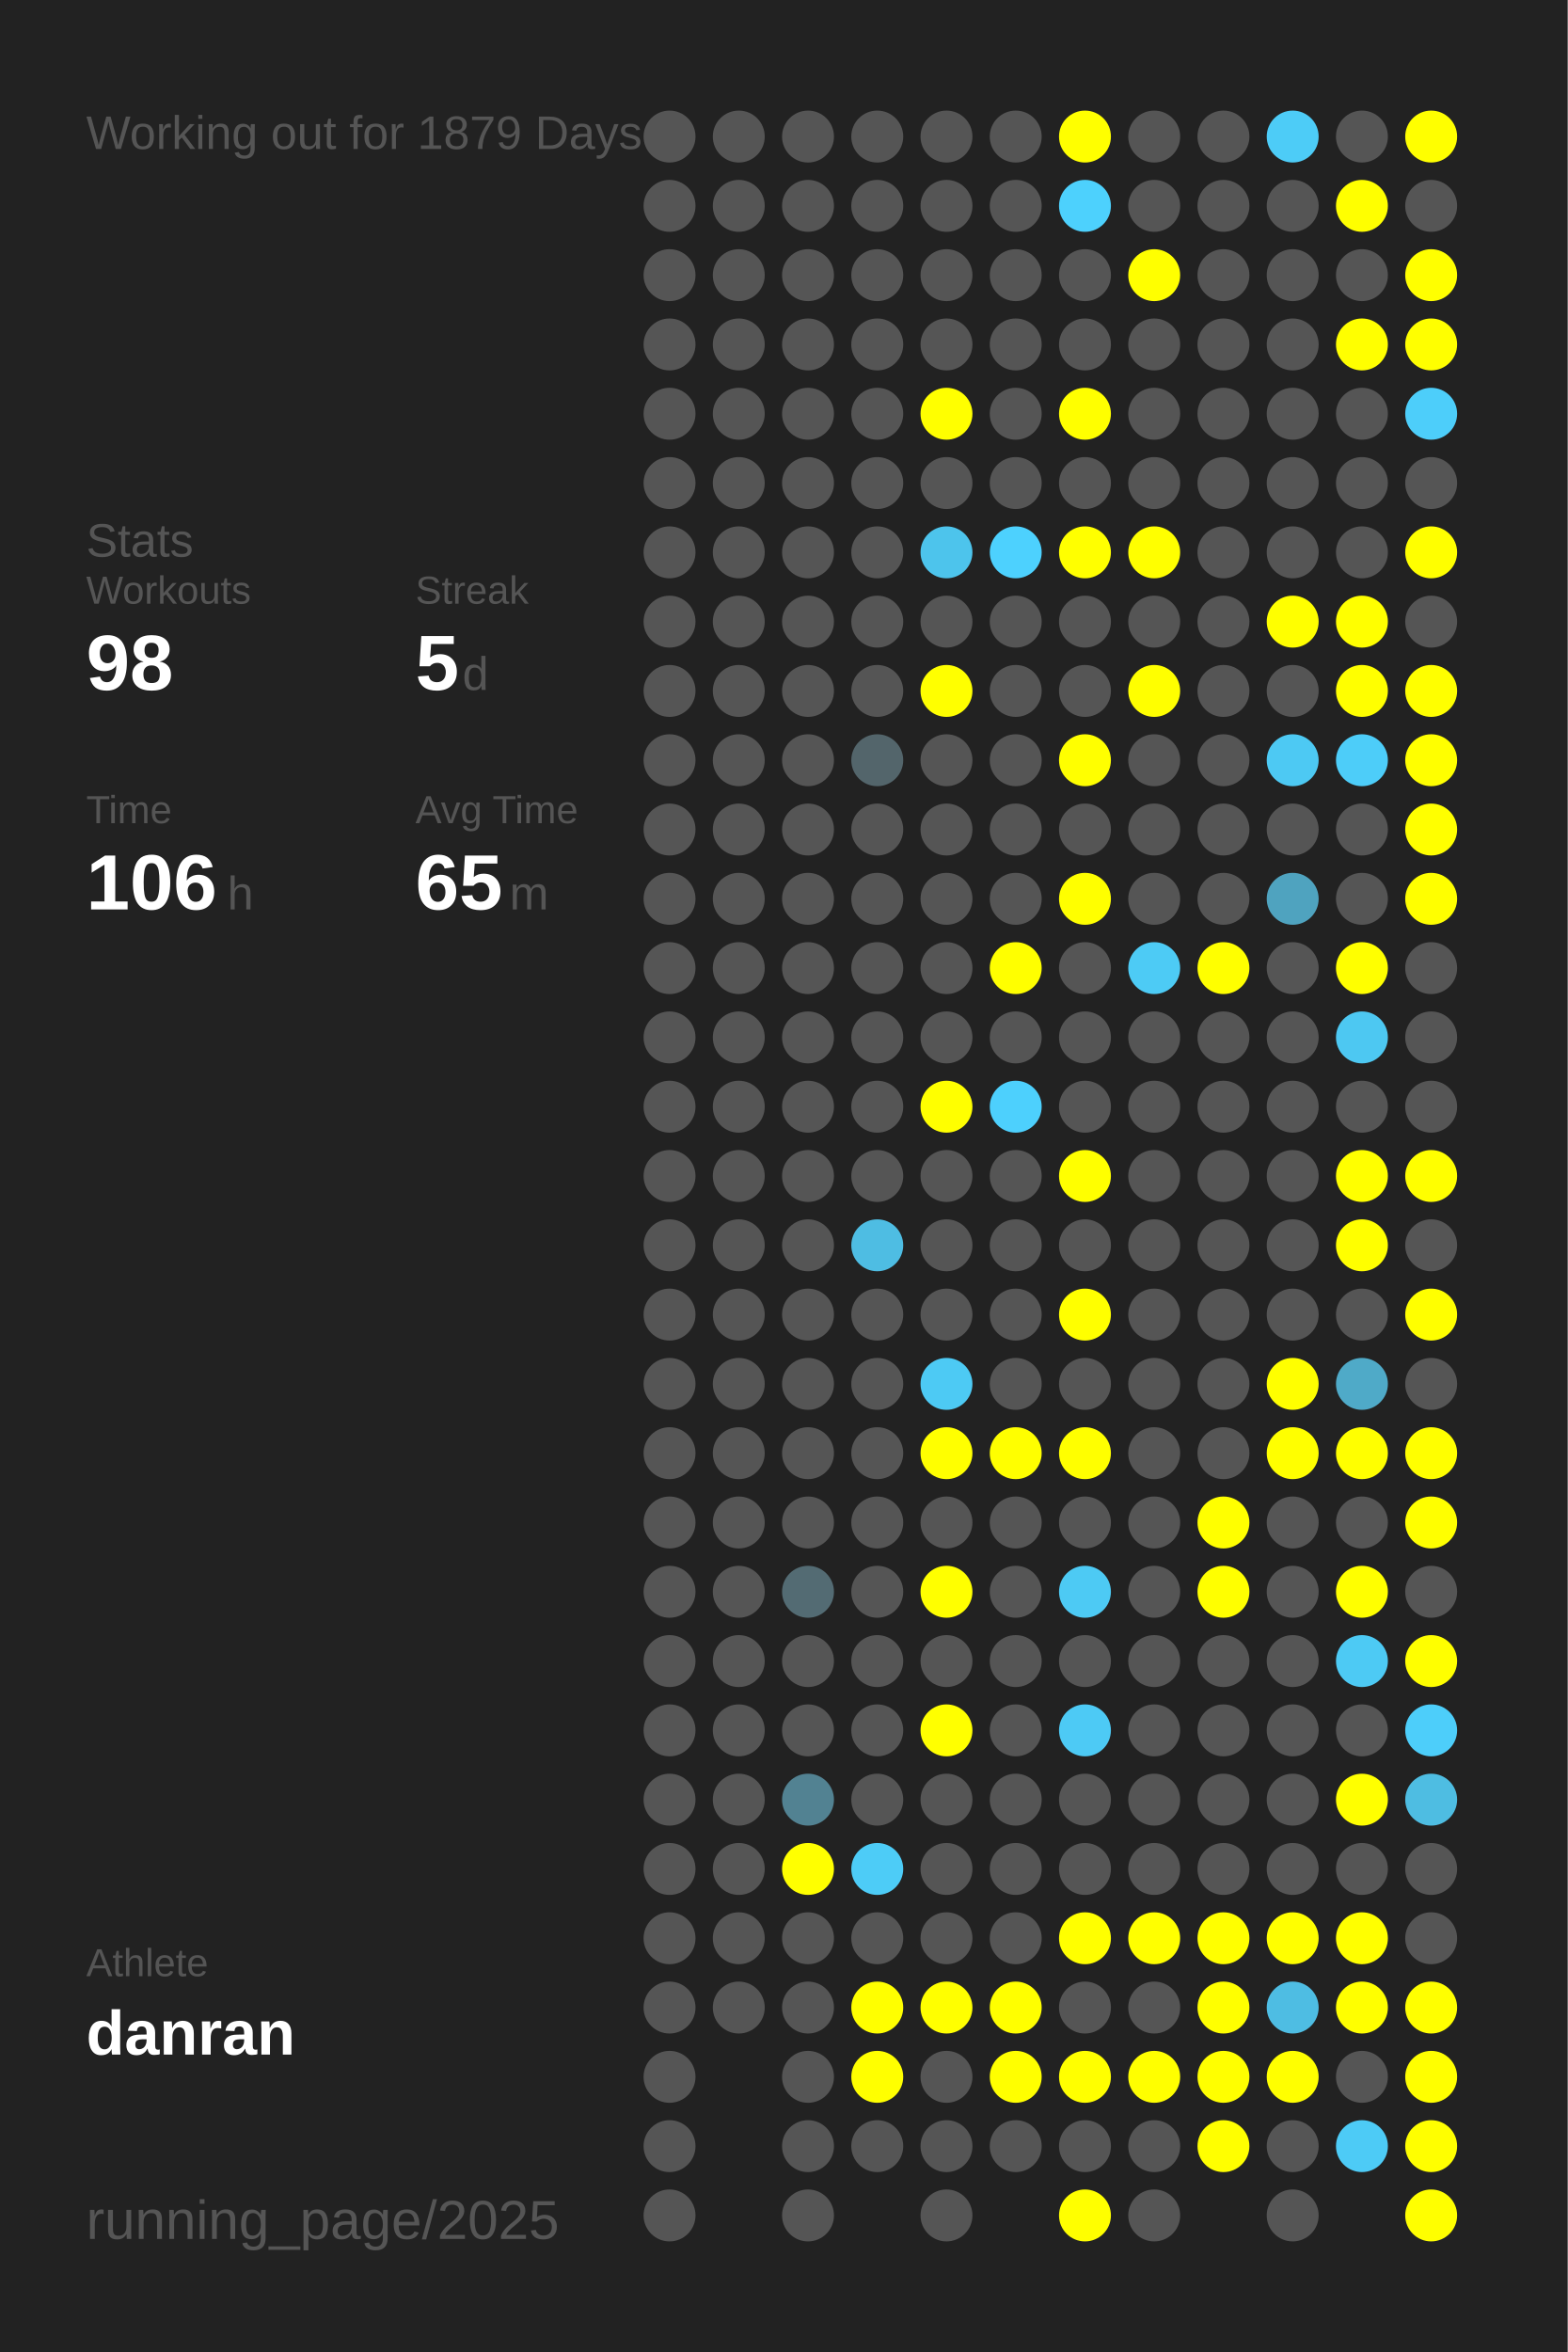
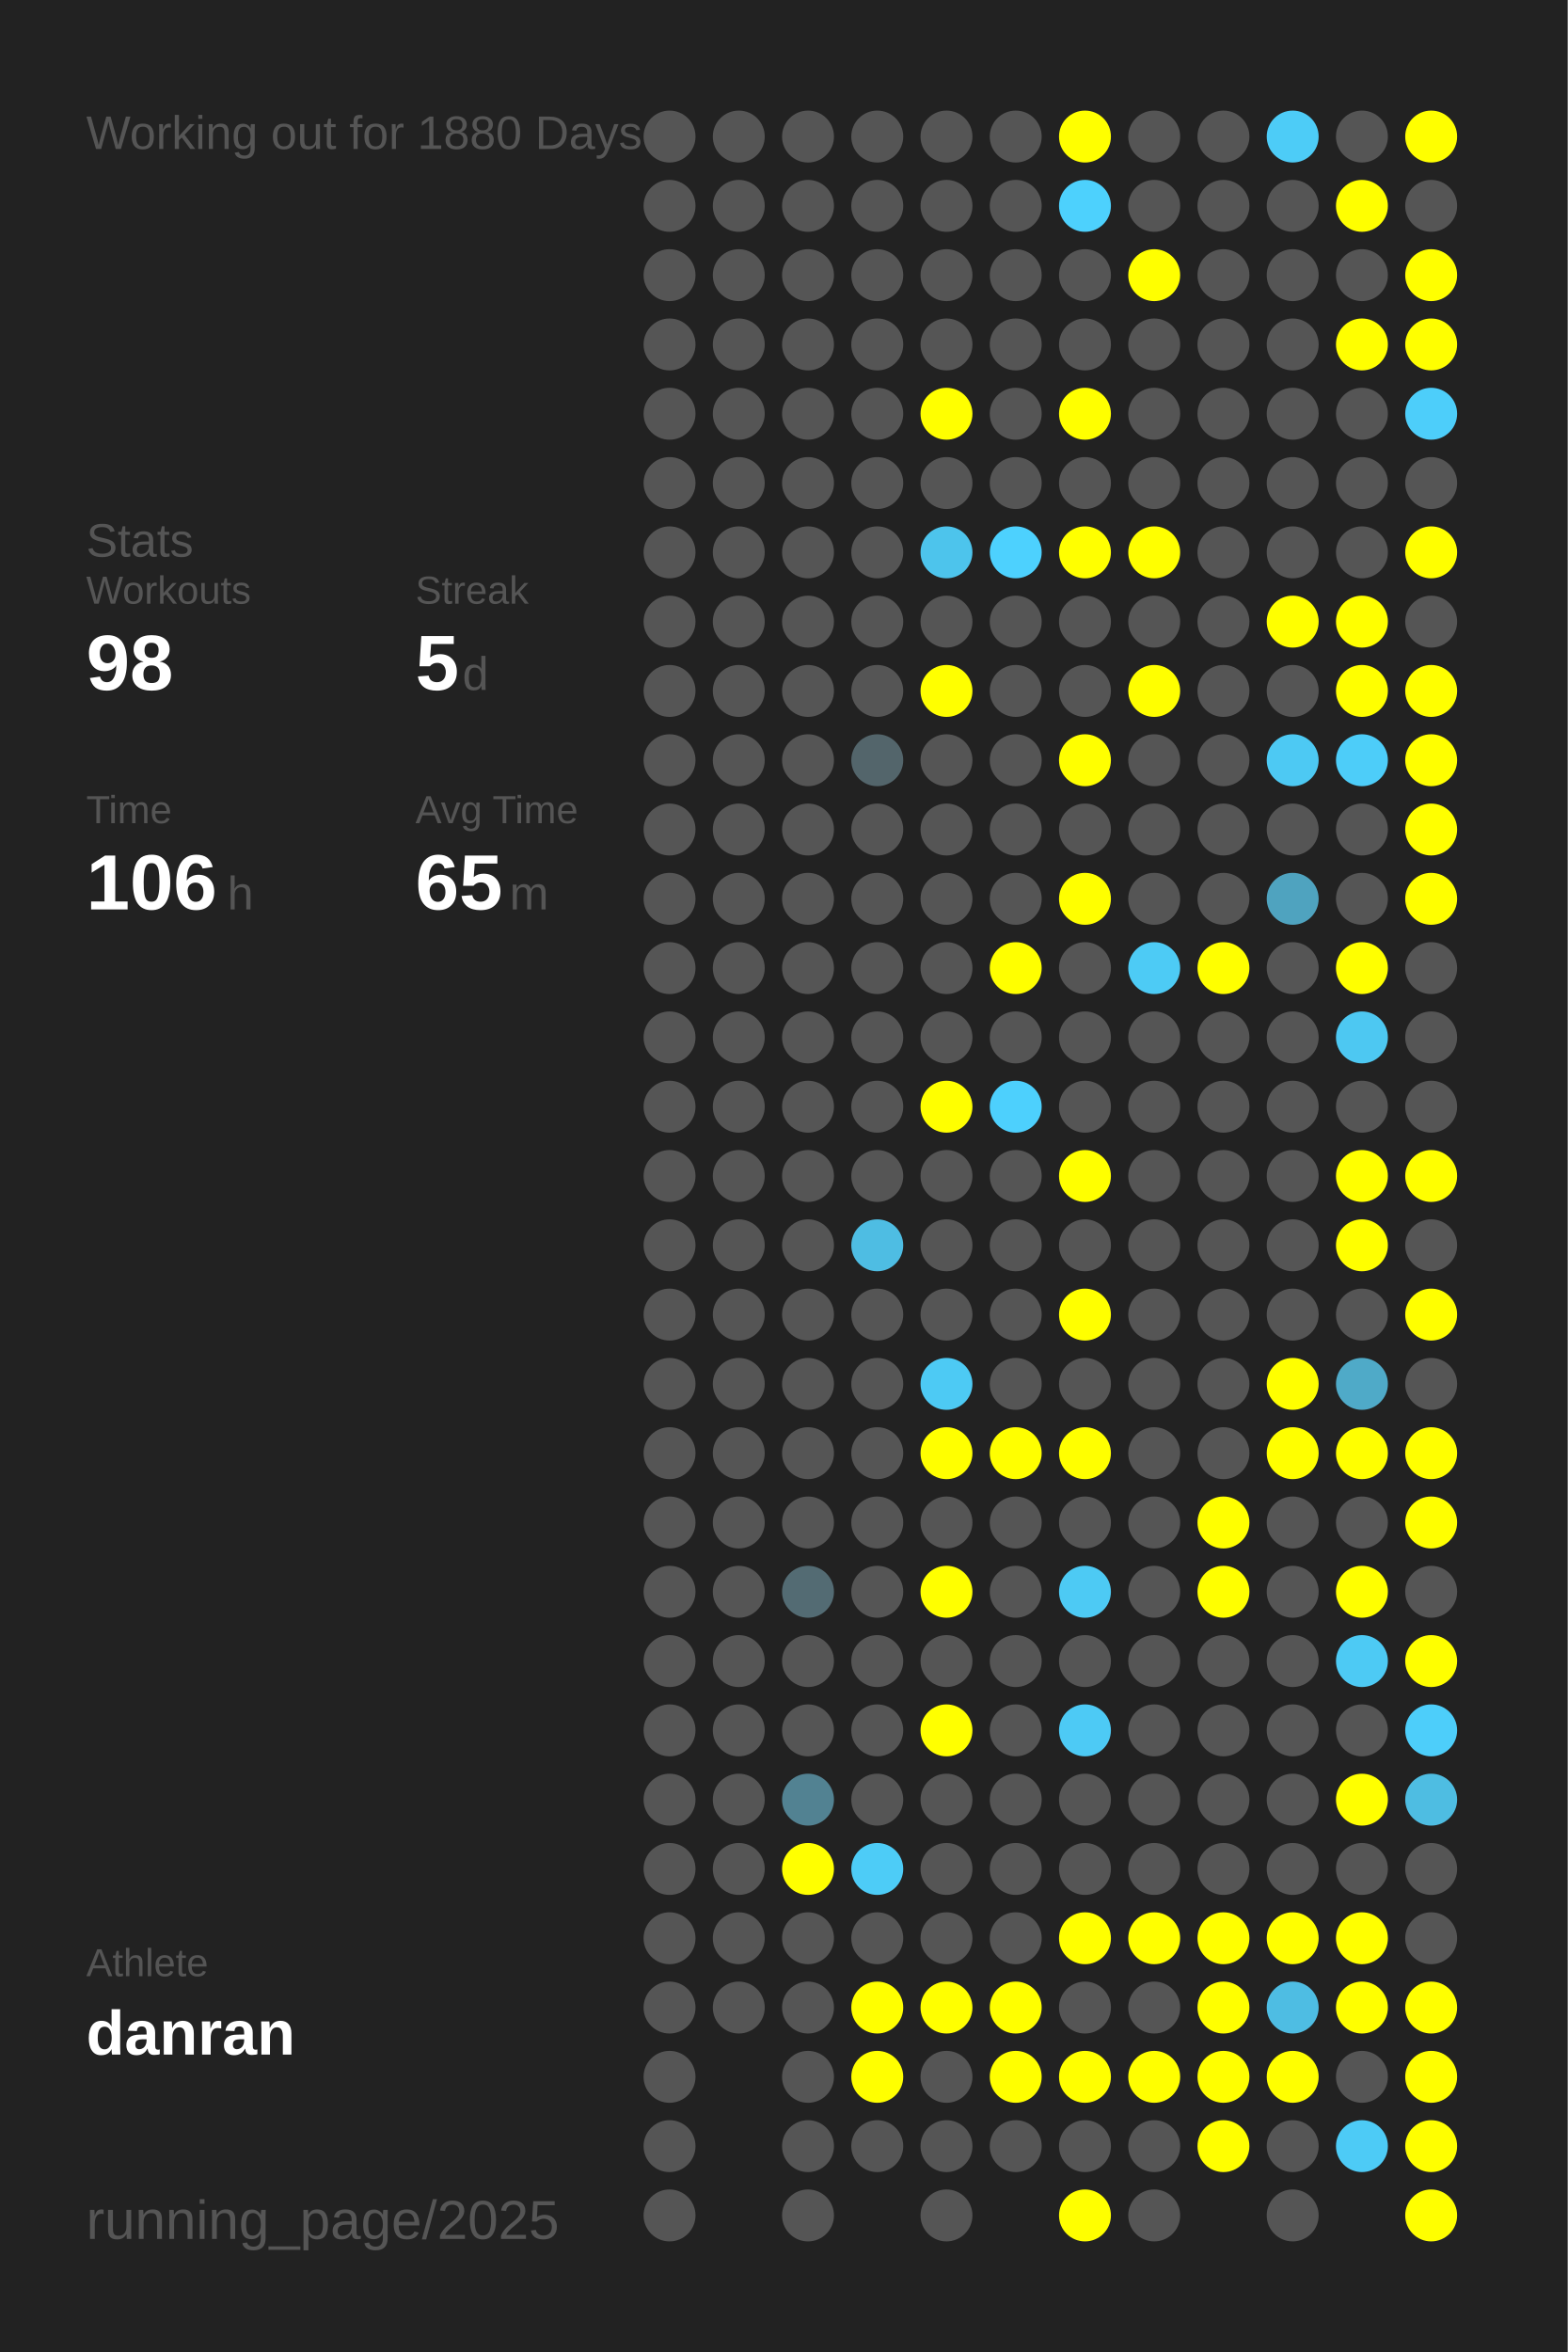
<svg xmlns="http://www.w3.org/2000/svg" baseProfile="full" height="300mm" version="1.1" viewBox="0,0,200,300" width="200mm">
  <defs />
  <rect fill="#222222" height="300" width="200" x="0" y="0" />
-   <text fill="#555555" style="font-size:6px; font-family:Arial;" x="11" y="19">Working out for 1879 Days</text>
+   <text fill="#555555" style="font-size:6px; font-family:Arial;" x="11" y="19">Working out for 1880 Days</text>
  <text fill="#555555" style="font-size:6px; font-family:Arial;" x="11" y="71">Stats</text>
  <text fill="#555555" style="font-size:5px; font-family:Arial;" x="11" y="77">Workouts</text>
  <text fill="#FFFFFF" style="font-size:10px; font-family:Arial; font-weight:bold;" x="11" y="88">98</text>
  <text fill="#555555" style="font-size:5px; font-family:Arial;" x="53" y="77">Streak</text>
  <text fill="#FFFFFF" style="font-size:10px; font-family:Arial; font-weight:bold;" x="53" y="88">5</text>
  <text fill="#555555" style="font-size:6px; font-family:Arial;" x="59" y="88">d</text>
  <text fill="#555555" style="font-size:5px; font-family:Arial;" x="11" y="105">Time</text>
  <text fill="#FFFFFF" style="font-size:10px; font-family:Arial; font-weight:bold;" x="11" y="116">106</text>
  <text fill="#555555" style="font-size:6px; font-family:Arial;" x="29" y="116">h</text>
  <text fill="#555555" style="font-size:5px; font-family:Arial;" x="53" y="105">Avg Time</text>
  <text fill="#FFFFFF" style="font-size:10px; font-family:Arial; font-weight:bold;" x="53" y="116">65</text>
  <text fill="#555555" style="font-size:6px; font-family:Arial;" x="65" y="116">m</text>
  <text fill="#555555" style="font-size:5px; font-family:Arial;" x="11" y="252.065">Athlete</text>
  <text fill="#FFFFFF" style="font-size:8px; font-family:Arial; font-weight:bold;" x="11" y="262.065">danran</text>
  <text fill="#555555" style="font-size:7px; font-family:Arial;" x="11" y="285.581">running_page/2025</text>
  <circle cx="85.417" cy="17.419" fill="#555555" r="3.312" />
  <circle cx="85.417" cy="26.258" fill="#555555" r="3.312" />
  <circle cx="85.417" cy="35.097" fill="#555555" r="3.312" />
  <circle cx="85.417" cy="43.935" fill="#555555" r="3.312" />
  <circle cx="85.417" cy="52.774" fill="#555555" r="3.312" />
  <circle cx="85.417" cy="61.613" fill="#555555" r="3.312" />
  <circle cx="85.417" cy="70.452" fill="#555555" r="3.312" />
  <circle cx="85.417" cy="79.29" fill="#555555" r="3.312" />
  <circle cx="85.417" cy="88.129" fill="#555555" r="3.312" />
  <circle cx="85.417" cy="96.968" fill="#555555" r="3.312" />
  <circle cx="85.417" cy="105.806" fill="#555555" r="3.312" />
  <circle cx="85.417" cy="114.645" fill="#555555" r="3.312" />
  <circle cx="85.417" cy="123.484" fill="#555555" r="3.312" />
  <circle cx="85.417" cy="132.323" fill="#555555" r="3.312" />
  <circle cx="85.417" cy="141.161" fill="#555555" r="3.312" />
  <circle cx="85.417" cy="150" fill="#555555" r="3.312" />
  <circle cx="85.417" cy="158.839" fill="#555555" r="3.312" />
  <circle cx="85.417" cy="167.677" fill="#555555" r="3.312" />
  <circle cx="85.417" cy="176.516" fill="#555555" r="3.312" />
  <circle cx="85.417" cy="185.355" fill="#555555" r="3.312" />
  <circle cx="85.417" cy="194.194" fill="#555555" r="3.312" />
  <circle cx="85.417" cy="203.032" fill="#555555" r="3.312" />
  <circle cx="85.417" cy="211.871" fill="#555555" r="3.312" />
  <circle cx="85.417" cy="220.71" fill="#555555" r="3.312" />
  <circle cx="85.417" cy="229.548" fill="#555555" r="3.312" />
  <circle cx="85.417" cy="238.387" fill="#555555" r="3.312" />
  <circle cx="85.417" cy="247.226" fill="#555555" r="3.312" />
  <circle cx="85.417" cy="256.065" fill="#555555" r="3.312" />
  <circle cx="85.417" cy="264.903" fill="#555555" r="3.312" />
  <circle cx="85.417" cy="273.742" fill="#555555" r="3.312" />
  <circle cx="85.417" cy="282.581" fill="#555555" r="3.312" />
  <circle cx="94.25" cy="17.419" fill="#555555" r="3.312" />
  <circle cx="94.25" cy="26.258" fill="#555555" r="3.312" />
  <circle cx="94.25" cy="35.097" fill="#555555" r="3.312" />
  <circle cx="94.25" cy="43.935" fill="#555555" r="3.312" />
  <circle cx="94.25" cy="52.774" fill="#555555" r="3.312" />
  <circle cx="94.25" cy="61.613" fill="#555555" r="3.312" />
  <circle cx="94.25" cy="70.452" fill="#555555" r="3.312" />
  <circle cx="94.25" cy="79.29" fill="#555555" r="3.312" />
  <circle cx="94.25" cy="88.129" fill="#555555" r="3.312" />
  <circle cx="94.25" cy="96.968" fill="#555555" r="3.312" />
  <circle cx="94.25" cy="105.806" fill="#555555" r="3.312" />
  <circle cx="94.25" cy="114.645" fill="#555555" r="3.312" />
  <circle cx="94.25" cy="123.484" fill="#555555" r="3.312" />
  <circle cx="94.25" cy="132.323" fill="#555555" r="3.312" />
  <circle cx="94.25" cy="141.161" fill="#555555" r="3.312" />
  <circle cx="94.25" cy="150" fill="#555555" r="3.312" />
  <circle cx="94.25" cy="158.839" fill="#555555" r="3.312" />
  <circle cx="94.25" cy="167.677" fill="#555555" r="3.312" />
  <circle cx="94.25" cy="176.516" fill="#555555" r="3.312" />
  <circle cx="94.25" cy="185.355" fill="#555555" r="3.312" />
  <circle cx="94.25" cy="194.194" fill="#555555" r="3.312" />
  <circle cx="94.25" cy="203.032" fill="#555555" r="3.312" />
  <circle cx="94.25" cy="211.871" fill="#555555" r="3.312" />
  <circle cx="94.25" cy="220.71" fill="#555555" r="3.312" />
  <circle cx="94.25" cy="229.548" fill="#555555" r="3.312" />
  <circle cx="94.25" cy="238.387" fill="#555555" r="3.312" />
  <circle cx="94.25" cy="247.226" fill="#555555" r="3.312" />
  <circle cx="94.25" cy="256.065" fill="#555555" r="3.312" />
  <circle cx="103.083" cy="17.419" fill="#555555" r="3.312" />
  <circle cx="103.083" cy="26.258" fill="#555555" r="3.312" />
  <circle cx="103.083" cy="35.097" fill="#555555" r="3.312" />
  <circle cx="103.083" cy="43.935" fill="#555555" r="3.312" />
  <circle cx="103.083" cy="52.774" fill="#555555" r="3.312" />
  <circle cx="103.083" cy="61.613" fill="#555555" r="3.312" />
  <circle cx="103.083" cy="70.452" fill="#555555" r="3.312" />
  <circle cx="103.083" cy="79.29" fill="#555555" r="3.312" />
  <circle cx="103.083" cy="88.129" fill="#555555" r="3.312" />
  <circle cx="103.083" cy="96.968" fill="#555555" r="3.312" />
  <circle cx="103.083" cy="105.806" fill="#555555" r="3.312" />
  <circle cx="103.083" cy="114.645" fill="#555555" r="3.312" />
  <circle cx="103.083" cy="123.484" fill="#555555" r="3.312" />
  <circle cx="103.083" cy="132.323" fill="#555555" r="3.312" />
  <circle cx="103.083" cy="141.161" fill="#555555" r="3.312" />
  <circle cx="103.083" cy="150" fill="#555555" r="3.312" />
  <circle cx="103.083" cy="158.839" fill="#555555" r="3.312" />
  <circle cx="103.083" cy="167.677" fill="#555555" r="3.312" />
  <circle cx="103.083" cy="176.516" fill="#555555" r="3.312" />
  <circle cx="103.083" cy="185.355" fill="#555555" r="3.312" />
  <circle cx="103.083" cy="194.194" fill="#555555" r="3.312" />
  <circle cx="103.083" cy="203.032" fill="#536b73" r="3.312" />
  <circle cx="103.083" cy="211.871" fill="#555555" r="3.312" />
  <circle cx="103.083" cy="220.71" fill="#555555" r="3.312" />
  <circle cx="103.083" cy="229.548" fill="#528292" r="3.312" />
  <circle cx="103.083" cy="238.387" fill="#FFFF00" r="3.312" />
  <circle cx="103.083" cy="247.226" fill="#555555" r="3.312" />
  <circle cx="103.083" cy="256.065" fill="#555555" r="3.312" />
  <circle cx="103.083" cy="264.903" fill="#555555" r="3.312" />
  <circle cx="103.083" cy="273.742" fill="#555555" r="3.312" />
  <circle cx="103.083" cy="282.581" fill="#555555" r="3.312" />
  <circle cx="111.917" cy="17.419" fill="#555555" r="3.312" />
  <circle cx="111.917" cy="26.258" fill="#555555" r="3.312" />
  <circle cx="111.917" cy="35.097" fill="#555555" r="3.312" />
  <circle cx="111.917" cy="43.935" fill="#555555" r="3.312" />
  <circle cx="111.917" cy="52.774" fill="#555555" r="3.312" />
  <circle cx="111.917" cy="61.613" fill="#555555" r="3.312" />
  <circle cx="111.917" cy="70.452" fill="#555555" r="3.312" />
  <circle cx="111.917" cy="79.29" fill="#555555" r="3.312" />
  <circle cx="111.917" cy="88.129" fill="#555555" r="3.312" />
  <circle cx="111.917" cy="96.968" fill="#53656b" r="3.312" />
  <circle cx="111.917" cy="105.806" fill="#555555" r="3.312" />
  <circle cx="111.917" cy="114.645" fill="#555555" r="3.312" />
  <circle cx="111.917" cy="123.484" fill="#555555" r="3.312" />
  <circle cx="111.917" cy="132.323" fill="#555555" r="3.312" />
  <circle cx="111.917" cy="141.161" fill="#555555" r="3.312" />
  <circle cx="111.917" cy="150" fill="#555555" r="3.312" />
  <circle cx="111.917" cy="158.839" fill="#4ebde3" r="3.312" />
  <circle cx="111.917" cy="167.677" fill="#555555" r="3.312" />
  <circle cx="111.917" cy="176.516" fill="#555555" r="3.312" />
  <circle cx="111.917" cy="185.355" fill="#555555" r="3.312" />
  <circle cx="111.917" cy="194.194" fill="#555555" r="3.312" />
  <circle cx="111.917" cy="203.032" fill="#555555" r="3.312" />
  <circle cx="111.917" cy="211.871" fill="#555555" r="3.312" />
  <circle cx="111.917" cy="220.71" fill="#555555" r="3.312" />
  <circle cx="111.917" cy="229.548" fill="#555555" r="3.312" />
  <circle cx="111.917" cy="238.387" fill="#4dccf7" r="3.312" />
  <circle cx="111.917" cy="247.226" fill="#555555" r="3.312" />
  <circle cx="111.917" cy="256.065" fill="#FFFF00" r="3.312" />
  <circle cx="111.917" cy="264.903" fill="#FFFF00" r="3.312" />
  <circle cx="111.917" cy="273.742" fill="#555555" r="3.312" />
  <circle cx="120.75" cy="17.419" fill="#555555" r="3.312" />
  <circle cx="120.75" cy="26.258" fill="#555555" r="3.312" />
  <circle cx="120.75" cy="35.097" fill="#555555" r="3.312" />
  <circle cx="120.75" cy="43.935" fill="#555555" r="3.312" />
  <circle cx="120.75" cy="52.774" fill="#FFFF00" r="3.312" />
  <circle cx="120.75" cy="61.613" fill="#555555" r="3.312" />
  <circle cx="120.75" cy="70.452" fill="#4dc4ec" r="3.312" />
  <circle cx="120.75" cy="79.29" fill="#555555" r="3.312" />
  <circle cx="120.75" cy="88.129" fill="#FFFF00" r="3.312" />
  <circle cx="120.75" cy="96.968" fill="#555555" r="3.312" />
  <circle cx="120.75" cy="105.806" fill="#555555" r="3.312" />
  <circle cx="120.75" cy="114.645" fill="#555555" r="3.312" />
  <circle cx="120.75" cy="123.484" fill="#555555" r="3.312" />
  <circle cx="120.75" cy="132.323" fill="#555555" r="3.312" />
  <circle cx="120.75" cy="141.161" fill="#FFFF00" r="3.312" />
  <circle cx="120.75" cy="150" fill="#555555" r="3.312" />
  <circle cx="120.75" cy="158.839" fill="#555555" r="3.312" />
  <circle cx="120.75" cy="167.677" fill="#555555" r="3.312" />
  <circle cx="120.75" cy="176.516" fill="#4dcaf4" r="3.312" />
  <circle cx="120.75" cy="185.355" fill="#FFFF00" r="3.312" />
  <circle cx="120.75" cy="194.194" fill="#555555" r="3.312" />
  <circle cx="120.75" cy="203.032" fill="#FFFF00" r="3.312" />
  <circle cx="120.75" cy="211.871" fill="#555555" r="3.312" />
  <circle cx="120.75" cy="220.71" fill="#FFFF00" r="3.312" />
  <circle cx="120.75" cy="229.548" fill="#555555" r="3.312" />
  <circle cx="120.75" cy="238.387" fill="#555555" r="3.312" />
  <circle cx="120.75" cy="247.226" fill="#555555" r="3.312" />
  <circle cx="120.75" cy="256.065" fill="#FFFF00" r="3.312" />
  <circle cx="120.75" cy="264.903" fill="#555555" r="3.312" />
  <circle cx="120.75" cy="273.742" fill="#555555" r="3.312" />
  <circle cx="120.75" cy="282.581" fill="#555555" r="3.312" />
  <circle cx="129.583" cy="17.419" fill="#555555" r="3.312" />
  <circle cx="129.583" cy="26.258" fill="#555555" r="3.312" />
  <circle cx="129.583" cy="35.097" fill="#555555" r="3.312" />
  <circle cx="129.583" cy="43.935" fill="#555555" r="3.312" />
  <circle cx="129.583" cy="52.774" fill="#555555" r="3.312" />
  <circle cx="129.583" cy="61.613" fill="#555555" r="3.312" />
  <circle cx="129.583" cy="70.452" fill="#4dd1fe" r="3.312" />
  <circle cx="129.583" cy="79.29" fill="#555555" r="3.312" />
  <circle cx="129.583" cy="88.129" fill="#555555" r="3.312" />
  <circle cx="129.583" cy="96.968" fill="#555555" r="3.312" />
  <circle cx="129.583" cy="105.806" fill="#555555" r="3.312" />
  <circle cx="129.583" cy="114.645" fill="#555555" r="3.312" />
  <circle cx="129.583" cy="123.484" fill="#FFFF00" r="3.312" />
  <circle cx="129.583" cy="132.323" fill="#555555" r="3.312" />
  <circle cx="129.583" cy="141.161" fill="#4dd0fd" r="3.312" />
  <circle cx="129.583" cy="150" fill="#555555" r="3.312" />
  <circle cx="129.583" cy="158.839" fill="#555555" r="3.312" />
  <circle cx="129.583" cy="167.677" fill="#555555" r="3.312" />
  <circle cx="129.583" cy="176.516" fill="#555555" r="3.312" />
  <circle cx="129.583" cy="185.355" fill="#FFFF00" r="3.312" />
  <circle cx="129.583" cy="194.194" fill="#555555" r="3.312" />
  <circle cx="129.583" cy="203.032" fill="#555555" r="3.312" />
  <circle cx="129.583" cy="211.871" fill="#555555" r="3.312" />
  <circle cx="129.583" cy="220.71" fill="#555555" r="3.312" />
  <circle cx="129.583" cy="229.548" fill="#555555" r="3.312" />
  <circle cx="129.583" cy="238.387" fill="#555555" r="3.312" />
  <circle cx="129.583" cy="247.226" fill="#555555" r="3.312" />
  <circle cx="129.583" cy="256.065" fill="#FFFF00" r="3.312" />
  <circle cx="129.583" cy="264.903" fill="#FFFF00" r="3.312" />
  <circle cx="129.583" cy="273.742" fill="#555555" r="3.312" />
  <circle cx="138.417" cy="17.419" fill="#FFFF00" r="3.312" />
  <circle cx="138.417" cy="26.258" fill="#4dd1fd" r="3.312" />
  <circle cx="138.417" cy="35.097" fill="#555555" r="3.312" />
  <circle cx="138.417" cy="43.935" fill="#555555" r="3.312" />
  <circle cx="138.417" cy="52.774" fill="#FFFF00" r="3.312" />
  <circle cx="138.417" cy="61.613" fill="#555555" r="3.312" />
  <circle cx="138.417" cy="70.452" fill="#FFFF00" r="3.312" />
  <circle cx="138.417" cy="79.29" fill="#555555" r="3.312" />
  <circle cx="138.417" cy="88.129" fill="#555555" r="3.312" />
  <circle cx="138.417" cy="96.968" fill="#FFFF00" r="3.312" />
  <circle cx="138.417" cy="105.806" fill="#555555" r="3.312" />
  <circle cx="138.417" cy="114.645" fill="#FFFF00" r="3.312" />
  <circle cx="138.417" cy="123.484" fill="#555555" r="3.312" />
  <circle cx="138.417" cy="132.323" fill="#555555" r="3.312" />
  <circle cx="138.417" cy="141.161" fill="#555555" r="3.312" />
  <circle cx="138.417" cy="150" fill="#FFFF00" r="3.312" />
  <circle cx="138.417" cy="158.839" fill="#555555" r="3.312" />
  <circle cx="138.417" cy="167.677" fill="#FFFF00" r="3.312" />
  <circle cx="138.417" cy="176.516" fill="#555555" r="3.312" />
  <circle cx="138.417" cy="185.355" fill="#FFFF00" r="3.312" />
  <circle cx="138.417" cy="194.194" fill="#555555" r="3.312" />
  <circle cx="138.417" cy="203.032" fill="#4dcaf4" r="3.312" />
  <circle cx="138.417" cy="211.871" fill="#555555" r="3.312" />
  <circle cx="138.417" cy="220.71" fill="#4dcaf5" r="3.312" />
  <circle cx="138.417" cy="229.548" fill="#555555" r="3.312" />
  <circle cx="138.417" cy="238.387" fill="#555555" r="3.312" />
  <circle cx="138.417" cy="247.226" fill="#FFFF00" r="3.312" />
  <circle cx="138.417" cy="256.065" fill="#555555" r="3.312" />
  <circle cx="138.417" cy="264.903" fill="#FFFF00" r="3.312" />
  <circle cx="138.417" cy="273.742" fill="#555555" r="3.312" />
  <circle cx="138.417" cy="282.581" fill="#FFFF00" r="3.312" />
  <circle cx="147.25" cy="17.419" fill="#555555" r="3.312" />
  <circle cx="147.25" cy="26.258" fill="#555555" r="3.312" />
  <circle cx="147.25" cy="35.097" fill="#FFFF00" r="3.312" />
  <circle cx="147.25" cy="43.935" fill="#555555" r="3.312" />
  <circle cx="147.25" cy="52.774" fill="#555555" r="3.312" />
  <circle cx="147.25" cy="61.613" fill="#555555" r="3.312" />
  <circle cx="147.25" cy="70.452" fill="#FFFF00" r="3.312" />
  <circle cx="147.25" cy="79.29" fill="#555555" r="3.312" />
  <circle cx="147.25" cy="88.129" fill="#FFFF00" r="3.312" />
  <circle cx="147.25" cy="96.968" fill="#555555" r="3.312" />
  <circle cx="147.25" cy="105.806" fill="#555555" r="3.312" />
  <circle cx="147.25" cy="114.645" fill="#555555" r="3.312" />
  <circle cx="147.25" cy="123.484" fill="#4dcbf5" r="3.312" />
  <circle cx="147.25" cy="132.323" fill="#555555" r="3.312" />
  <circle cx="147.25" cy="141.161" fill="#555555" r="3.312" />
  <circle cx="147.25" cy="150" fill="#555555" r="3.312" />
  <circle cx="147.25" cy="158.839" fill="#555555" r="3.312" />
  <circle cx="147.25" cy="167.677" fill="#555555" r="3.312" />
  <circle cx="147.25" cy="176.516" fill="#555555" r="3.312" />
  <circle cx="147.25" cy="185.355" fill="#555555" r="3.312" />
  <circle cx="147.25" cy="194.194" fill="#555555" r="3.312" />
  <circle cx="147.25" cy="203.032" fill="#555555" r="3.312" />
  <circle cx="147.25" cy="211.871" fill="#555555" r="3.312" />
  <circle cx="147.25" cy="220.71" fill="#555555" r="3.312" />
  <circle cx="147.25" cy="229.548" fill="#555555" r="3.312" />
  <circle cx="147.25" cy="238.387" fill="#555555" r="3.312" />
  <circle cx="147.25" cy="247.226" fill="#FFFF00" r="3.312" />
  <circle cx="147.25" cy="256.065" fill="#555555" r="3.312" />
  <circle cx="147.25" cy="264.903" fill="#FFFF00" r="3.312" />
  <circle cx="147.25" cy="273.742" fill="#555555" r="3.312" />
  <circle cx="147.25" cy="282.581" fill="#555555" r="3.312" />
  <circle cx="156.083" cy="17.419" fill="#555555" r="3.312" />
  <circle cx="156.083" cy="26.258" fill="#555555" r="3.312" />
  <circle cx="156.083" cy="35.097" fill="#555555" r="3.312" />
  <circle cx="156.083" cy="43.935" fill="#555555" r="3.312" />
  <circle cx="156.083" cy="52.774" fill="#555555" r="3.312" />
  <circle cx="156.083" cy="61.613" fill="#555555" r="3.312" />
  <circle cx="156.083" cy="70.452" fill="#555555" r="3.312" />
  <circle cx="156.083" cy="79.29" fill="#555555" r="3.312" />
  <circle cx="156.083" cy="88.129" fill="#555555" r="3.312" />
  <circle cx="156.083" cy="96.968" fill="#555555" r="3.312" />
  <circle cx="156.083" cy="105.806" fill="#555555" r="3.312" />
  <circle cx="156.083" cy="114.645" fill="#555555" r="3.312" />
  <circle cx="156.083" cy="123.484" fill="#FFFF00" r="3.312" />
  <circle cx="156.083" cy="132.323" fill="#555555" r="3.312" />
  <circle cx="156.083" cy="141.161" fill="#555555" r="3.312" />
  <circle cx="156.083" cy="150" fill="#555555" r="3.312" />
  <circle cx="156.083" cy="158.839" fill="#555555" r="3.312" />
  <circle cx="156.083" cy="167.677" fill="#555555" r="3.312" />
  <circle cx="156.083" cy="176.516" fill="#555555" r="3.312" />
  <circle cx="156.083" cy="185.355" fill="#555555" r="3.312" />
  <circle cx="156.083" cy="194.194" fill="#FFFF00" r="3.312" />
  <circle cx="156.083" cy="203.032" fill="#FFFF00" r="3.312" />
  <circle cx="156.083" cy="211.871" fill="#555555" r="3.312" />
  <circle cx="156.083" cy="220.71" fill="#555555" r="3.312" />
  <circle cx="156.083" cy="229.548" fill="#555555" r="3.312" />
  <circle cx="156.083" cy="238.387" fill="#555555" r="3.312" />
  <circle cx="156.083" cy="247.226" fill="#FFFF00" r="3.312" />
  <circle cx="156.083" cy="256.065" fill="#FFFF00" r="3.312" />
  <circle cx="156.083" cy="264.903" fill="#FFFF00" r="3.312" />
  <circle cx="156.083" cy="273.742" fill="#FFFF00" r="3.312" />
  <circle cx="164.917" cy="17.419" fill="#4dccf7" r="3.312" />
  <circle cx="164.917" cy="26.258" fill="#555555" r="3.312" />
  <circle cx="164.917" cy="35.097" fill="#555555" r="3.312" />
  <circle cx="164.917" cy="43.935" fill="#555555" r="3.312" />
  <circle cx="164.917" cy="52.774" fill="#555555" r="3.312" />
  <circle cx="164.917" cy="61.613" fill="#555555" r="3.312" />
  <circle cx="164.917" cy="70.452" fill="#555555" r="3.312" />
  <circle cx="164.917" cy="79.29" fill="#FFFF00" r="3.312" />
  <circle cx="164.917" cy="88.129" fill="#555555" r="3.312" />
  <circle cx="164.917" cy="96.968" fill="#4dc9f3" r="3.312" />
  <circle cx="164.917" cy="105.806" fill="#555555" r="3.312" />
  <circle cx="164.917" cy="114.645" fill="#4fa3bf" r="3.312" />
  <circle cx="164.917" cy="123.484" fill="#555555" r="3.312" />
  <circle cx="164.917" cy="132.323" fill="#555555" r="3.312" />
  <circle cx="164.917" cy="141.161" fill="#555555" r="3.312" />
  <circle cx="164.917" cy="150" fill="#555555" r="3.312" />
  <circle cx="164.917" cy="158.839" fill="#555555" r="3.312" />
  <circle cx="164.917" cy="167.677" fill="#555555" r="3.312" />
  <circle cx="164.917" cy="176.516" fill="#FFFF00" r="3.312" />
  <circle cx="164.917" cy="185.355" fill="#FFFF00" r="3.312" />
  <circle cx="164.917" cy="194.194" fill="#555555" r="3.312" />
  <circle cx="164.917" cy="203.032" fill="#555555" r="3.312" />
  <circle cx="164.917" cy="211.871" fill="#555555" r="3.312" />
  <circle cx="164.917" cy="220.71" fill="#555555" r="3.312" />
  <circle cx="164.917" cy="229.548" fill="#555555" r="3.312" />
  <circle cx="164.917" cy="238.387" fill="#555555" r="3.312" />
  <circle cx="164.917" cy="247.226" fill="#FFFF00" r="3.312" />
  <circle cx="164.917" cy="256.065" fill="#4ebde3" r="3.312" />
  <circle cx="164.917" cy="264.903" fill="#FFFF00" r="3.312" />
  <circle cx="164.917" cy="273.742" fill="#555555" r="3.312" />
  <circle cx="164.917" cy="282.581" fill="#555555" r="3.312" />
  <circle cx="173.75" cy="17.419" fill="#555555" r="3.312" />
  <circle cx="173.75" cy="26.258" fill="#FFFF00" r="3.312" />
  <circle cx="173.75" cy="35.097" fill="#555555" r="3.312" />
  <circle cx="173.75" cy="43.935" fill="#FFFF00" r="3.312" />
  <circle cx="173.75" cy="52.774" fill="#555555" r="3.312" />
  <circle cx="173.75" cy="61.613" fill="#555555" r="3.312" />
  <circle cx="173.75" cy="70.452" fill="#555555" r="3.312" />
  <circle cx="173.75" cy="79.29" fill="#FFFF00" r="3.312" />
  <circle cx="173.75" cy="88.129" fill="#FFFF00" r="3.312" />
  <circle cx="173.75" cy="96.968" fill="#4dcdf9" r="3.312" />
  <circle cx="173.75" cy="105.806" fill="#555555" r="3.312" />
  <circle cx="173.75" cy="114.645" fill="#555555" r="3.312" />
  <circle cx="173.75" cy="123.484" fill="#FFFF00" r="3.312" />
  <circle cx="173.75" cy="132.323" fill="#4dc8f2" r="3.312" />
  <circle cx="173.75" cy="141.161" fill="#555555" r="3.312" />
  <circle cx="173.75" cy="150" fill="#FFFF00" r="3.312" />
  <circle cx="173.75" cy="158.839" fill="#FFFF00" r="3.312" />
  <circle cx="173.75" cy="167.677" fill="#555555" r="3.312" />
  <circle cx="173.75" cy="176.516" fill="#4faac8" r="3.312" />
  <circle cx="173.75" cy="185.355" fill="#FFFF00" r="3.312" />
  <circle cx="173.75" cy="194.194" fill="#555555" r="3.312" />
  <circle cx="173.75" cy="203.032" fill="#FFFF00" r="3.312" />
  <circle cx="173.75" cy="211.871" fill="#4dcaf4" r="3.312" />
  <circle cx="173.75" cy="220.71" fill="#555555" r="3.312" />
  <circle cx="173.75" cy="229.548" fill="#FFFF00" r="3.312" />
  <circle cx="173.75" cy="238.387" fill="#555555" r="3.312" />
  <circle cx="173.75" cy="247.226" fill="#FFFF00" r="3.312" />
  <circle cx="173.75" cy="256.065" fill="#FFFF00" r="3.312" />
  <circle cx="173.75" cy="264.903" fill="#555555" r="3.312" />
  <circle cx="173.75" cy="273.742" fill="#4dcbf6" r="3.312" />
  <circle cx="182.583" cy="17.419" fill="#FFFF00" r="3.312" />
  <circle cx="182.583" cy="26.258" fill="#555555" r="3.312" />
  <circle cx="182.583" cy="35.097" fill="#FFFF00" r="3.312" />
  <circle cx="182.583" cy="43.935" fill="#FFFF00" r="3.312" />
  <circle cx="182.583" cy="52.774" fill="#4dcefa" r="3.312" />
  <circle cx="182.583" cy="61.613" fill="#555555" r="3.312" />
  <circle cx="182.583" cy="70.452" fill="#FFFF00" r="3.312" />
  <circle cx="182.583" cy="79.29" fill="#555555" r="3.312" />
  <circle cx="182.583" cy="88.129" fill="#FFFF00" r="3.312" />
  <circle cx="182.583" cy="96.968" fill="#FFFF00" r="3.312" />
  <circle cx="182.583" cy="105.806" fill="#FFFF00" r="3.312" />
  <circle cx="182.583" cy="114.645" fill="#FFFF00" r="3.312" />
  <circle cx="182.583" cy="123.484" fill="#555555" r="3.312" />
  <circle cx="182.583" cy="132.323" fill="#555555" r="3.312" />
  <circle cx="182.583" cy="141.161" fill="#555555" r="3.312" />
  <circle cx="182.583" cy="150" fill="#FFFF00" r="3.312" />
  <circle cx="182.583" cy="158.839" fill="#555555" r="3.312" />
  <circle cx="182.583" cy="167.677" fill="#FFFF00" r="3.312" />
  <circle cx="182.583" cy="176.516" fill="#555555" r="3.312" />
  <circle cx="182.583" cy="185.355" fill="#FFFF00" r="3.312" />
  <circle cx="182.583" cy="194.194" fill="#FFFF00" r="3.312" />
  <circle cx="182.583" cy="203.032" fill="#555555" r="3.312" />
  <circle cx="182.583" cy="211.871" fill="#FFFF00" r="3.312" />
  <circle cx="182.583" cy="220.71" fill="#4dcefa" r="3.312" />
  <circle cx="182.583" cy="229.548" fill="#4ebde2" r="3.312" />
  <circle cx="182.583" cy="238.387" fill="#555555" r="3.312" />
  <circle cx="182.583" cy="247.226" fill="#555555" r="3.312" />
  <circle cx="182.583" cy="256.065" fill="#FFFF00" r="3.312" />
  <circle cx="182.583" cy="264.903" fill="#FFFF00" r="3.312" />
  <circle cx="182.583" cy="273.742" fill="#FFFF00" r="3.312" />
  <circle cx="182.583" cy="282.581" fill="#FFFF00" r="3.312" />
</svg>
